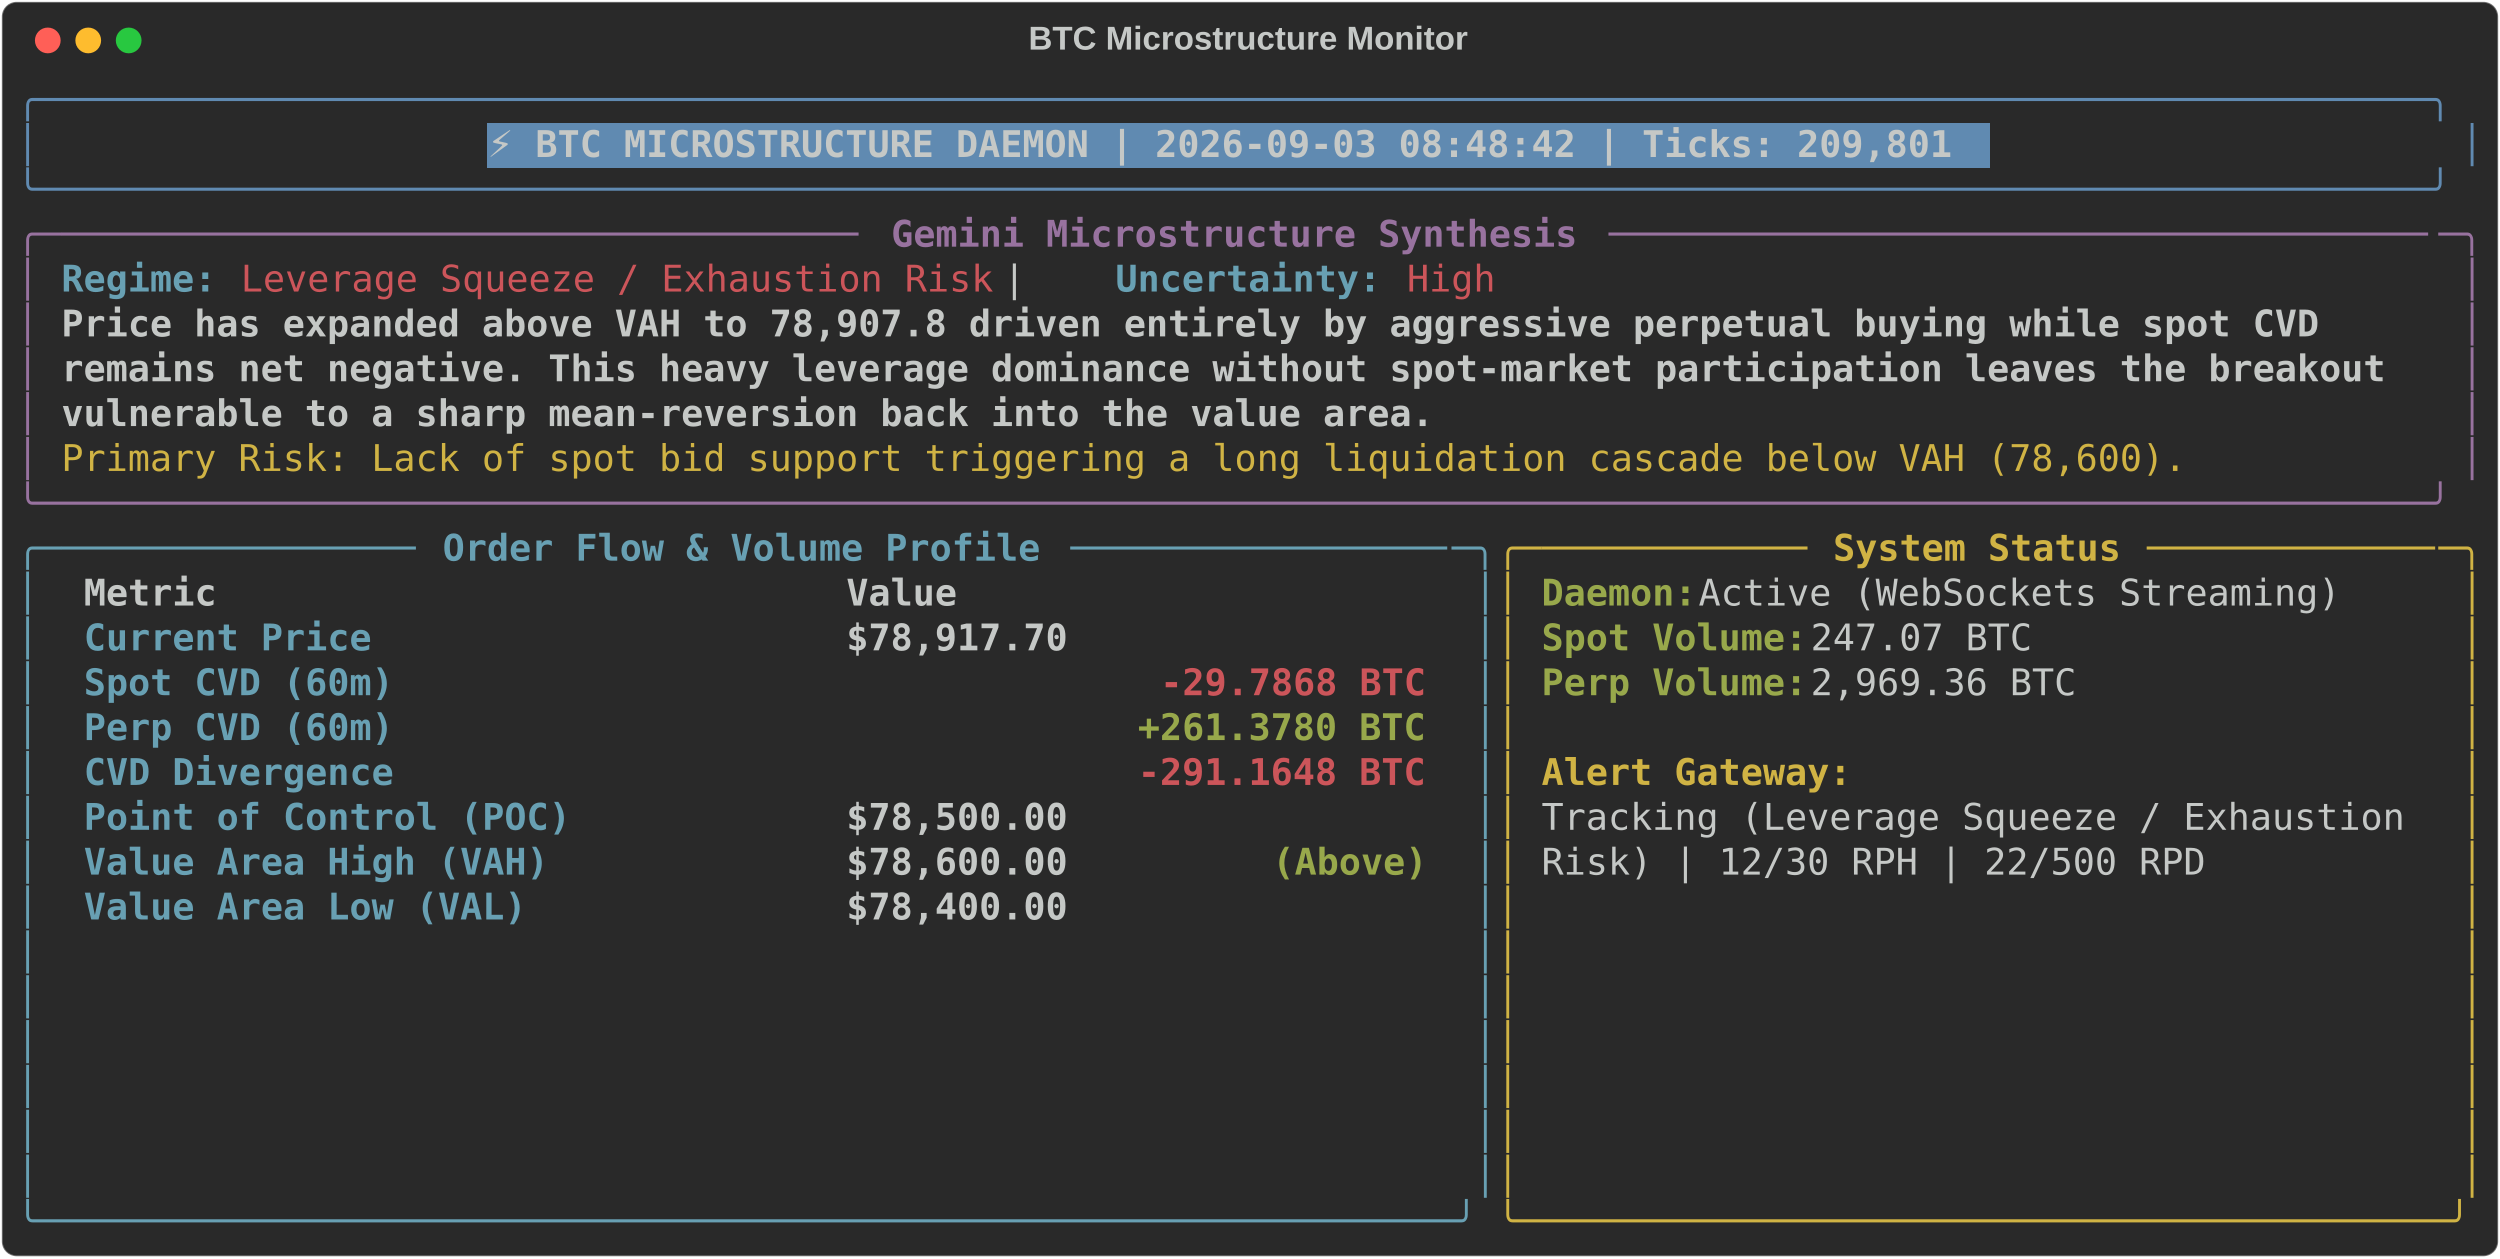
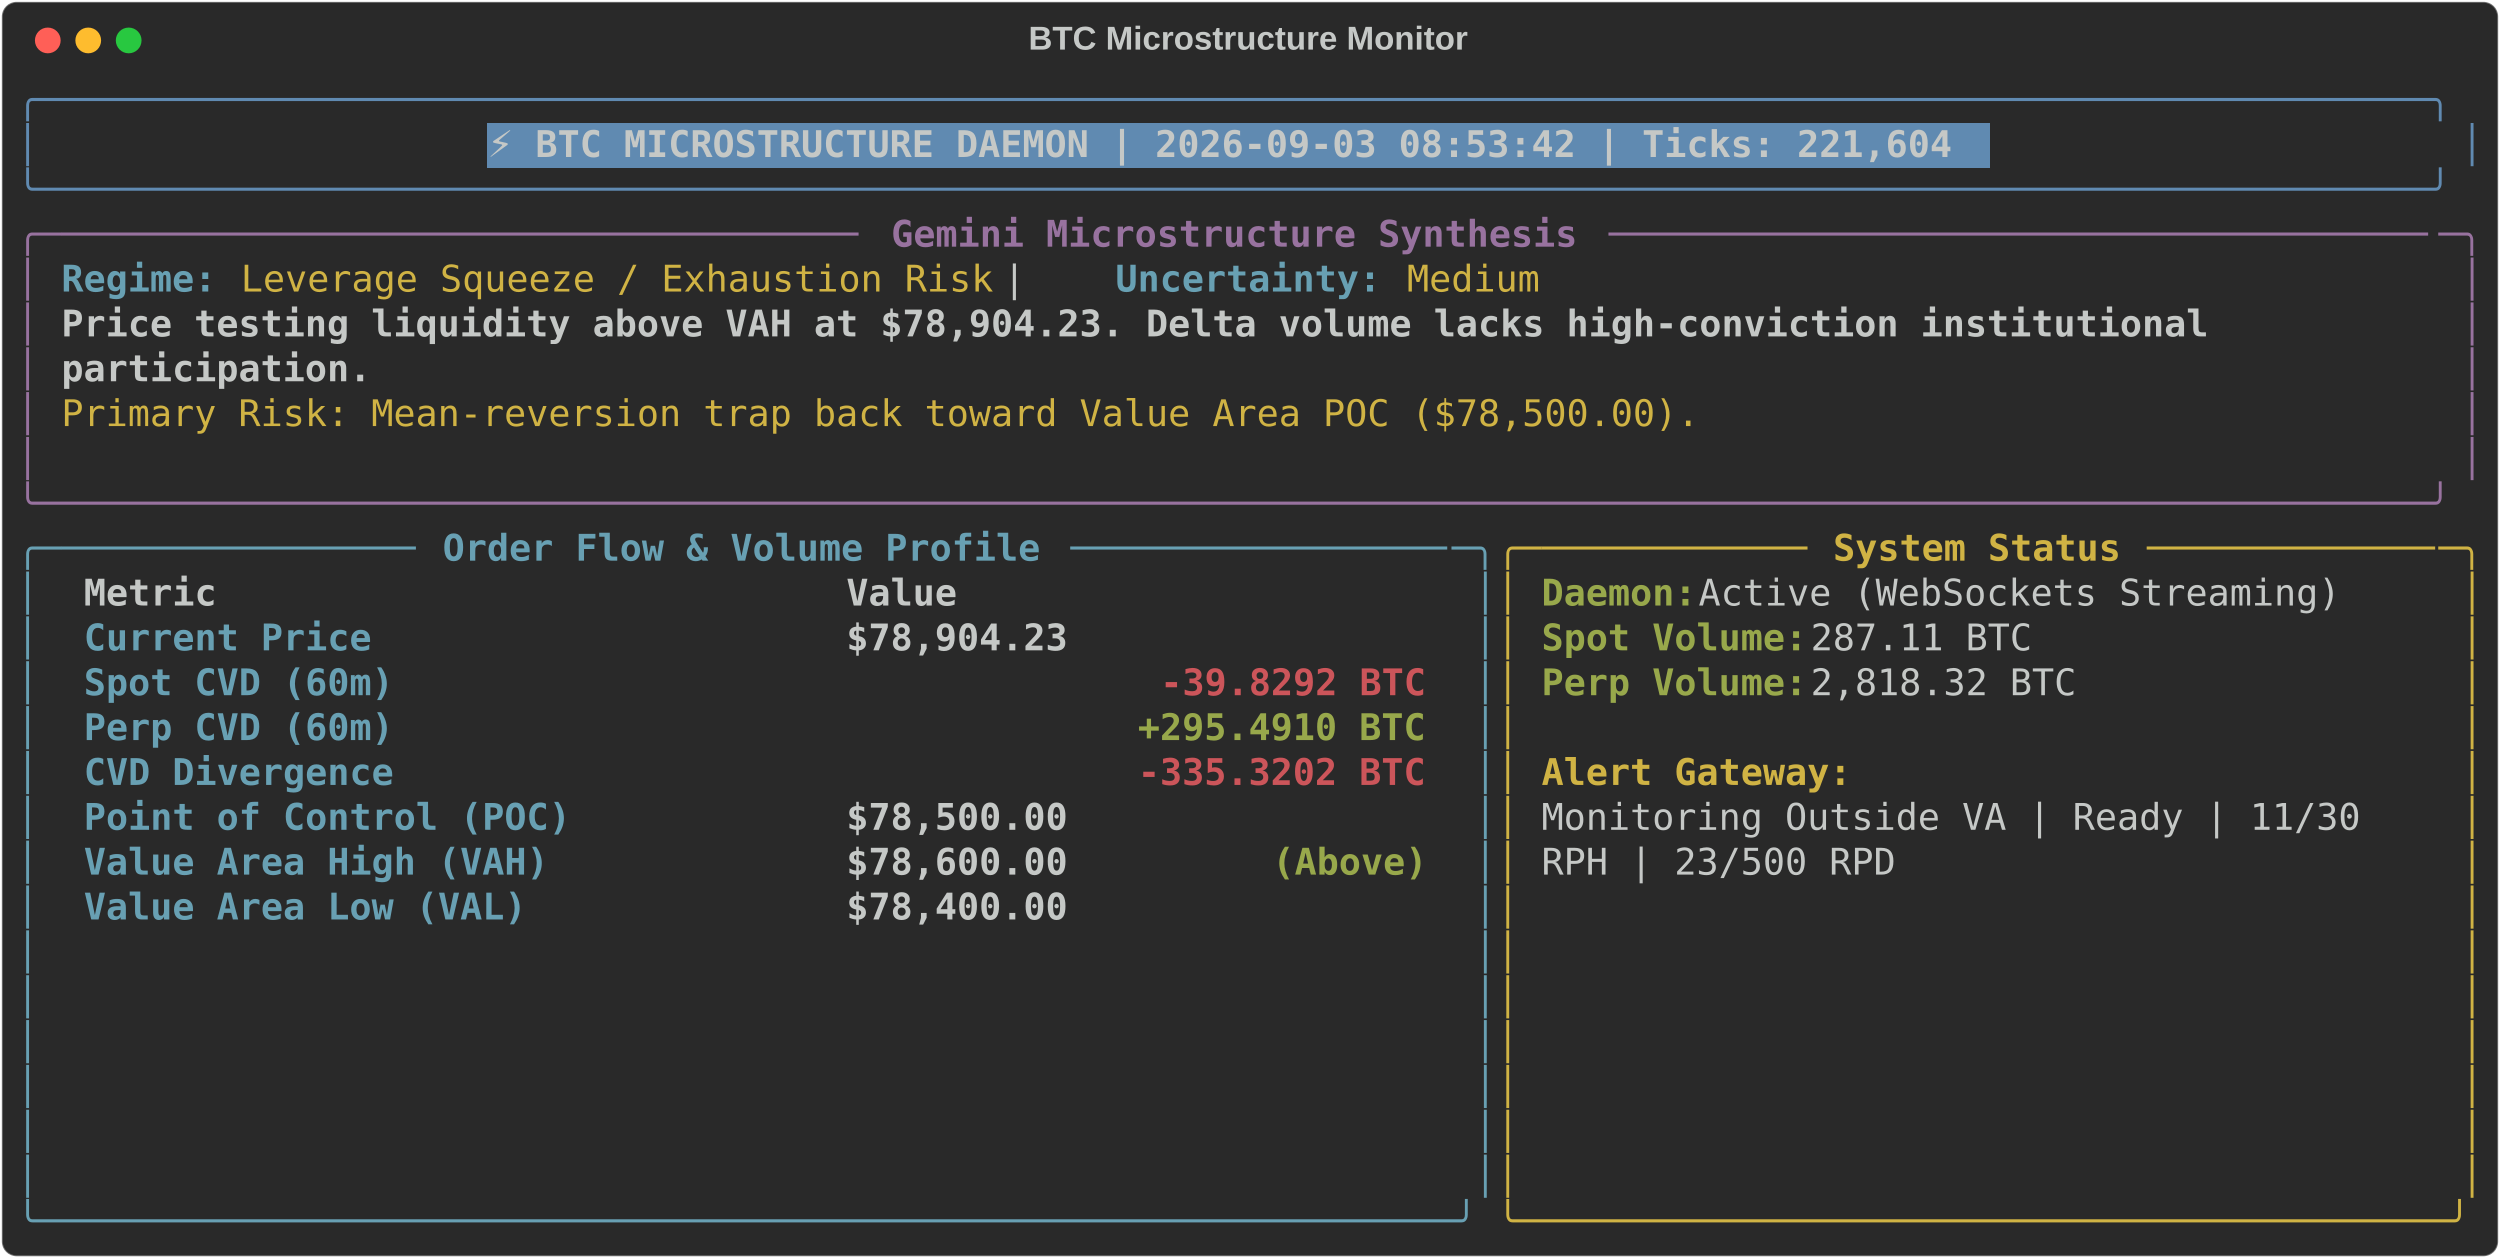
<svg xmlns="http://www.w3.org/2000/svg" class="rich-terminal" viewBox="0 0 1360 684.4">
  <style>

    @font-face {
        font-family: "Fira Code";
        src: local("FiraCode-Regular"),
                url("https://cdnjs.cloudflare.com/ajax/libs/firacode/6.2.0/woff2/FiraCode-Regular.woff2") format("woff2"),
                url("https://cdnjs.cloudflare.com/ajax/libs/firacode/6.2.0/woff/FiraCode-Regular.woff") format("woff");
        font-style: normal;
        font-weight: 400;
    }
    @font-face {
        font-family: "Fira Code";
        src: local("FiraCode-Bold"),
                url("https://cdnjs.cloudflare.com/ajax/libs/firacode/6.2.0/woff2/FiraCode-Bold.woff2") format("woff2"),
                url("https://cdnjs.cloudflare.com/ajax/libs/firacode/6.2.0/woff/FiraCode-Bold.woff") format("woff");
        font-style: bold;
        font-weight: 700;
    }

-     .terminal-4119058959-matrix {
+     .terminal-522624432-matrix {
        font-family: Fira Code, monospace;
        font-size: 20px;
        line-height: 24.4px;
        font-variant-east-asian: full-width;
    }

-     .terminal-4119058959-title {
+     .terminal-522624432-title {
        font-size: 18px;
        font-weight: bold;
        font-family: arial;
    }

-     .terminal-4119058959-r1 { fill: #608ab1 }
- .terminal-4119058959-r2 { fill: #c5c8c6 }
- .terminal-4119058959-r3 { fill: #c5c8c6;font-weight: bold }
- .terminal-4119058959-r4 { fill: #98729f }
- .terminal-4119058959-r5 { fill: #98729f;font-weight: bold }
- .terminal-4119058959-r6 { fill: #68a0b3;font-weight: bold }
- .terminal-4119058959-r7 { fill: #cc555a }
- .terminal-4119058959-r8 { fill: #d0b344 }
- .terminal-4119058959-r9 { fill: #68a0b3 }
- .terminal-4119058959-r10 { fill: #d0b344;font-weight: bold }
- .terminal-4119058959-r11 { fill: #98a84b;font-weight: bold }
- .terminal-4119058959-r12 { fill: #cc555a;font-weight: bold }
+     .terminal-522624432-r1 { fill: #608ab1 }
+ .terminal-522624432-r2 { fill: #c5c8c6 }
+ .terminal-522624432-r3 { fill: #c5c8c6;font-weight: bold }
+ .terminal-522624432-r4 { fill: #98729f }
+ .terminal-522624432-r5 { fill: #98729f;font-weight: bold }
+ .terminal-522624432-r6 { fill: #68a0b3;font-weight: bold }
+ .terminal-522624432-r7 { fill: #d0b344 }
+ .terminal-522624432-r8 { fill: #68a0b3 }
+ .terminal-522624432-r9 { fill: #d0b344;font-weight: bold }
+ .terminal-522624432-r10 { fill: #98a84b;font-weight: bold }
+ .terminal-522624432-r11 { fill: #cc555a;font-weight: bold }
    </style>
  <defs>
-     <clipPath id="terminal-4119058959-clip-terminal">
+     <clipPath id="terminal-522624432-clip-terminal">
      <rect x="0" y="0" width="1341.0" height="633.4" />
    </clipPath>
-     <clipPath id="terminal-4119058959-line-0">
+     <clipPath id="terminal-522624432-line-0">
      <rect x="0" y="1.5" width="1342" height="24.65" />
    </clipPath>
-     <clipPath id="terminal-4119058959-line-1">
+     <clipPath id="terminal-522624432-line-1">
      <rect x="0" y="25.9" width="1342" height="24.65" />
    </clipPath>
-     <clipPath id="terminal-4119058959-line-2">
+     <clipPath id="terminal-522624432-line-2">
      <rect x="0" y="50.3" width="1342" height="24.65" />
    </clipPath>
-     <clipPath id="terminal-4119058959-line-3">
+     <clipPath id="terminal-522624432-line-3">
      <rect x="0" y="74.7" width="1342" height="24.65" />
    </clipPath>
-     <clipPath id="terminal-4119058959-line-4">
+     <clipPath id="terminal-522624432-line-4">
      <rect x="0" y="99.1" width="1342" height="24.65" />
    </clipPath>
-     <clipPath id="terminal-4119058959-line-5">
+     <clipPath id="terminal-522624432-line-5">
      <rect x="0" y="123.5" width="1342" height="24.65" />
    </clipPath>
-     <clipPath id="terminal-4119058959-line-6">
+     <clipPath id="terminal-522624432-line-6">
      <rect x="0" y="147.9" width="1342" height="24.65" />
    </clipPath>
-     <clipPath id="terminal-4119058959-line-7">
+     <clipPath id="terminal-522624432-line-7">
      <rect x="0" y="172.3" width="1342" height="24.65" />
    </clipPath>
-     <clipPath id="terminal-4119058959-line-8">
+     <clipPath id="terminal-522624432-line-8">
      <rect x="0" y="196.7" width="1342" height="24.65" />
    </clipPath>
-     <clipPath id="terminal-4119058959-line-9">
+     <clipPath id="terminal-522624432-line-9">
      <rect x="0" y="221.1" width="1342" height="24.65" />
    </clipPath>
-     <clipPath id="terminal-4119058959-line-10">
+     <clipPath id="terminal-522624432-line-10">
      <rect x="0" y="245.5" width="1342" height="24.65" />
    </clipPath>
-     <clipPath id="terminal-4119058959-line-11">
+     <clipPath id="terminal-522624432-line-11">
      <rect x="0" y="269.9" width="1342" height="24.65" />
    </clipPath>
-     <clipPath id="terminal-4119058959-line-12">
+     <clipPath id="terminal-522624432-line-12">
      <rect x="0" y="294.3" width="1342" height="24.65" />
    </clipPath>
-     <clipPath id="terminal-4119058959-line-13">
+     <clipPath id="terminal-522624432-line-13">
      <rect x="0" y="318.7" width="1342" height="24.65" />
    </clipPath>
-     <clipPath id="terminal-4119058959-line-14">
+     <clipPath id="terminal-522624432-line-14">
      <rect x="0" y="343.1" width="1342" height="24.65" />
    </clipPath>
-     <clipPath id="terminal-4119058959-line-15">
+     <clipPath id="terminal-522624432-line-15">
      <rect x="0" y="367.5" width="1342" height="24.65" />
    </clipPath>
-     <clipPath id="terminal-4119058959-line-16">
+     <clipPath id="terminal-522624432-line-16">
      <rect x="0" y="391.9" width="1342" height="24.65" />
    </clipPath>
-     <clipPath id="terminal-4119058959-line-17">
+     <clipPath id="terminal-522624432-line-17">
      <rect x="0" y="416.3" width="1342" height="24.65" />
    </clipPath>
-     <clipPath id="terminal-4119058959-line-18">
+     <clipPath id="terminal-522624432-line-18">
      <rect x="0" y="440.7" width="1342" height="24.65" />
    </clipPath>
-     <clipPath id="terminal-4119058959-line-19">
+     <clipPath id="terminal-522624432-line-19">
      <rect x="0" y="465.1" width="1342" height="24.65" />
    </clipPath>
-     <clipPath id="terminal-4119058959-line-20">
+     <clipPath id="terminal-522624432-line-20">
      <rect x="0" y="489.5" width="1342" height="24.65" />
    </clipPath>
-     <clipPath id="terminal-4119058959-line-21">
+     <clipPath id="terminal-522624432-line-21">
      <rect x="0" y="513.9" width="1342" height="24.65" />
    </clipPath>
-     <clipPath id="terminal-4119058959-line-22">
+     <clipPath id="terminal-522624432-line-22">
      <rect x="0" y="538.3" width="1342" height="24.65" />
    </clipPath>
-     <clipPath id="terminal-4119058959-line-23">
+     <clipPath id="terminal-522624432-line-23">
      <rect x="0" y="562.7" width="1342" height="24.65" />
    </clipPath>
-     <clipPath id="terminal-4119058959-line-24">
+     <clipPath id="terminal-522624432-line-24">
      <rect x="0" y="587.1" width="1342" height="24.65" />
    </clipPath>
  </defs>
  <rect fill="#292929" stroke="rgba(255,255,255,0.35)" stroke-width="1" x="1" y="1" width="1358" height="682.4" rx="8" />
-   <text class="terminal-4119058959-title" fill="#c5c8c6" text-anchor="middle" x="679" y="27">BTC Microstructure Monitor</text>
+   <text class="terminal-522624432-title" fill="#c5c8c6" text-anchor="middle" x="679" y="27">BTC Microstructure Monitor</text>
  <g transform="translate(26,22)">
    <circle cx="0" cy="0" r="7" fill="#ff5f57" />
    <circle cx="22" cy="0" r="7" fill="#febc2e" />
    <circle cx="44" cy="0" r="7" fill="#28c840" />
  </g>
-   <g transform="translate(9, 41)" clip-path="url(#terminal-4119058959-clip-terminal)">
+   <g transform="translate(9, 41)" clip-path="url(#terminal-522624432-clip-terminal)">
    <rect fill="#608ab1" x="256.2" y="25.9" width="817.4" height="24.65" shape-rendering="crispEdges" />
-     <g class="terminal-4119058959-matrix">
-       <text class="terminal-4119058959-r1" x="0" y="20" textLength="1342" clip-path="url(#terminal-4119058959-line-0)">╭────────────────────────────────────────────────────────────────────────────────────────────────────────────╮</text>
-       <text class="terminal-4119058959-r2" x="1342" y="20" textLength="12.2" clip-path="url(#terminal-4119058959-line-0)">
- </text>
-       <text class="terminal-4119058959-r1" x="0" y="44.4" textLength="12.2" clip-path="url(#terminal-4119058959-line-1)">│</text>
-       <text class="terminal-4119058959-r3" x="256.2" y="44.4" textLength="805.2" clip-path="url(#terminal-4119058959-line-1)">⚡ BTC MICROSTRUCTURE DAEMON | 2026-09-03 08:48:42 | Ticks: 209,801</text>
-       <text class="terminal-4119058959-r1" x="1329.8" y="44.4" textLength="12.2" clip-path="url(#terminal-4119058959-line-1)">│</text>
-       <text class="terminal-4119058959-r2" x="1342" y="44.4" textLength="12.2" clip-path="url(#terminal-4119058959-line-1)">
- </text>
-       <text class="terminal-4119058959-r1" x="0" y="68.8" textLength="1342" clip-path="url(#terminal-4119058959-line-2)">╰────────────────────────────────────────────────────────────────────────────────────────────────────────────╯</text>
-       <text class="terminal-4119058959-r2" x="1342" y="68.8" textLength="12.2" clip-path="url(#terminal-4119058959-line-2)">
- </text>
-       <text class="terminal-4119058959-r4" x="0" y="93.2" textLength="24.4" clip-path="url(#terminal-4119058959-line-3)">╭─</text>
-       <text class="terminal-4119058959-r4" x="24.4" y="93.2" textLength="439.2" clip-path="url(#terminal-4119058959-line-3)">────────────────────────────────────</text>
-       <text class="terminal-4119058959-r5" x="475.8" y="93.2" textLength="378.2" clip-path="url(#terminal-4119058959-line-3)">Gemini Microstructure Synthesis</text>
-       <text class="terminal-4119058959-r4" x="866.2" y="93.2" textLength="451.4" clip-path="url(#terminal-4119058959-line-3)">─────────────────────────────────────</text>
-       <text class="terminal-4119058959-r4" x="1317.6" y="93.2" textLength="24.4" clip-path="url(#terminal-4119058959-line-3)">─╮</text>
-       <text class="terminal-4119058959-r2" x="1342" y="93.2" textLength="12.2" clip-path="url(#terminal-4119058959-line-3)">
- </text>
-       <text class="terminal-4119058959-r4" x="0" y="117.6" textLength="12.2" clip-path="url(#terminal-4119058959-line-4)">│</text>
-       <text class="terminal-4119058959-r6" x="24.4" y="117.6" textLength="85.4" clip-path="url(#terminal-4119058959-line-4)">Regime:</text>
-       <text class="terminal-4119058959-r7" x="122" y="117.6" textLength="414.8" clip-path="url(#terminal-4119058959-line-4)">Leverage Squeeze / Exhaustion Risk</text>
-       <text class="terminal-4119058959-r2" x="536.8" y="117.6" textLength="61" clip-path="url(#terminal-4119058959-line-4)">  |  </text>
-       <text class="terminal-4119058959-r6" x="597.8" y="117.6" textLength="146.4" clip-path="url(#terminal-4119058959-line-4)">Uncertainty:</text>
-       <text class="terminal-4119058959-r7" x="756.4" y="117.6" textLength="48.8" clip-path="url(#terminal-4119058959-line-4)">High</text>
-       <text class="terminal-4119058959-r4" x="1329.8" y="117.6" textLength="12.2" clip-path="url(#terminal-4119058959-line-4)">│</text>
-       <text class="terminal-4119058959-r2" x="1342" y="117.6" textLength="12.2" clip-path="url(#terminal-4119058959-line-4)">
- </text>
-       <text class="terminal-4119058959-r4" x="0" y="142" textLength="12.2" clip-path="url(#terminal-4119058959-line-5)">│</text>
-       <text class="terminal-4119058959-r3" x="24.4" y="142" textLength="1256.6" clip-path="url(#terminal-4119058959-line-5)">Price has expanded above VAH to 78,907.8 driven entirely by aggressive perpetual buying while spot CVD </text>
-       <text class="terminal-4119058959-r4" x="1329.8" y="142" textLength="12.2" clip-path="url(#terminal-4119058959-line-5)">│</text>
-       <text class="terminal-4119058959-r2" x="1342" y="142" textLength="12.2" clip-path="url(#terminal-4119058959-line-5)">
- </text>
-       <text class="terminal-4119058959-r4" x="0" y="166.4" textLength="12.2" clip-path="url(#terminal-4119058959-line-6)">│</text>
-       <text class="terminal-4119058959-r3" x="24.4" y="166.4" textLength="1293.2" clip-path="url(#terminal-4119058959-line-6)">remains net negative. This heavy leverage dominance without spot-market participation leaves the breakout </text>
-       <text class="terminal-4119058959-r4" x="1329.8" y="166.4" textLength="12.2" clip-path="url(#terminal-4119058959-line-6)">│</text>
-       <text class="terminal-4119058959-r2" x="1342" y="166.4" textLength="12.2" clip-path="url(#terminal-4119058959-line-6)">
- </text>
-       <text class="terminal-4119058959-r4" x="0" y="190.8" textLength="12.2" clip-path="url(#terminal-4119058959-line-7)">│</text>
-       <text class="terminal-4119058959-r3" x="24.4" y="190.8" textLength="756.4" clip-path="url(#terminal-4119058959-line-7)">vulnerable to a sharp mean-reversion back into the value area.</text>
-       <text class="terminal-4119058959-r4" x="1329.8" y="190.8" textLength="12.2" clip-path="url(#terminal-4119058959-line-7)">│</text>
-       <text class="terminal-4119058959-r2" x="1342" y="190.8" textLength="12.2" clip-path="url(#terminal-4119058959-line-7)">
- </text>
-       <text class="terminal-4119058959-r4" x="0" y="215.2" textLength="12.2" clip-path="url(#terminal-4119058959-line-8)">│</text>
-       <text class="terminal-4119058959-r8" x="24.4" y="215.2" textLength="1171.2" clip-path="url(#terminal-4119058959-line-8)">Primary Risk: Lack of spot bid support triggering a long liquidation cascade below VAH (78,600).</text>
-       <text class="terminal-4119058959-r4" x="1329.8" y="215.2" textLength="12.2" clip-path="url(#terminal-4119058959-line-8)">│</text>
-       <text class="terminal-4119058959-r2" x="1342" y="215.2" textLength="12.2" clip-path="url(#terminal-4119058959-line-8)">
- </text>
-       <text class="terminal-4119058959-r4" x="0" y="239.6" textLength="1342" clip-path="url(#terminal-4119058959-line-9)">╰────────────────────────────────────────────────────────────────────────────────────────────────────────────╯</text>
-       <text class="terminal-4119058959-r2" x="1342" y="239.6" textLength="12.2" clip-path="url(#terminal-4119058959-line-9)">
- </text>
-       <text class="terminal-4119058959-r9" x="0" y="264" textLength="24.4" clip-path="url(#terminal-4119058959-line-10)">╭─</text>
-       <text class="terminal-4119058959-r9" x="24.4" y="264" textLength="195.2" clip-path="url(#terminal-4119058959-line-10)">────────────────</text>
-       <text class="terminal-4119058959-r6" x="231.8" y="264" textLength="329.4" clip-path="url(#terminal-4119058959-line-10)">Order Flow &amp; Volume Profile</text>
-       <text class="terminal-4119058959-r9" x="573.4" y="264" textLength="207.4" clip-path="url(#terminal-4119058959-line-10)">─────────────────</text>
-       <text class="terminal-4119058959-r9" x="780.8" y="264" textLength="24.4" clip-path="url(#terminal-4119058959-line-10)">─╮</text>
-       <text class="terminal-4119058959-r8" x="805.2" y="264" textLength="24.4" clip-path="url(#terminal-4119058959-line-10)">╭─</text>
-       <text class="terminal-4119058959-r8" x="829.6" y="264" textLength="146.4" clip-path="url(#terminal-4119058959-line-10)">────────────</text>
-       <text class="terminal-4119058959-r10" x="988.2" y="264" textLength="158.6" clip-path="url(#terminal-4119058959-line-10)">System Status</text>
-       <text class="terminal-4119058959-r8" x="1159" y="264" textLength="158.6" clip-path="url(#terminal-4119058959-line-10)">─────────────</text>
-       <text class="terminal-4119058959-r8" x="1317.6" y="264" textLength="24.4" clip-path="url(#terminal-4119058959-line-10)">─╮</text>
-       <text class="terminal-4119058959-r2" x="1342" y="264" textLength="12.2" clip-path="url(#terminal-4119058959-line-10)">
- </text>
-       <text class="terminal-4119058959-r9" x="0" y="288.4" textLength="12.2" clip-path="url(#terminal-4119058959-line-11)">│</text>
-       <text class="terminal-4119058959-r3" x="36.6" y="288.4" textLength="390.4" clip-path="url(#terminal-4119058959-line-11)">Metric                          </text>
-       <text class="terminal-4119058959-r3" x="451.4" y="288.4" textLength="317.2" clip-path="url(#terminal-4119058959-line-11)">                     Value</text>
-       <text class="terminal-4119058959-r9" x="793" y="288.4" textLength="12.2" clip-path="url(#terminal-4119058959-line-11)">│</text>
-       <text class="terminal-4119058959-r8" x="805.2" y="288.4" textLength="12.2" clip-path="url(#terminal-4119058959-line-11)">│</text>
-       <text class="terminal-4119058959-r11" x="829.6" y="288.4" textLength="85.4" clip-path="url(#terminal-4119058959-line-11)">Daemon:</text>
-       <text class="terminal-4119058959-r2" x="915" y="288.4" textLength="366" clip-path="url(#terminal-4119058959-line-11)"> Active (WebSockets Streaming)</text>
-       <text class="terminal-4119058959-r8" x="1329.8" y="288.4" textLength="12.2" clip-path="url(#terminal-4119058959-line-11)">│</text>
-       <text class="terminal-4119058959-r2" x="1342" y="288.4" textLength="12.2" clip-path="url(#terminal-4119058959-line-11)">
- </text>
-       <text class="terminal-4119058959-r9" x="0" y="312.8" textLength="12.2" clip-path="url(#terminal-4119058959-line-12)">│</text>
-       <text class="terminal-4119058959-r6" x="36.6" y="312.8" textLength="390.4" clip-path="url(#terminal-4119058959-line-12)">Current Price                   </text>
-       <text class="terminal-4119058959-r3" x="451.4" y="312.8" textLength="317.2" clip-path="url(#terminal-4119058959-line-12)">                $78,917.70</text>
-       <text class="terminal-4119058959-r9" x="793" y="312.8" textLength="12.2" clip-path="url(#terminal-4119058959-line-12)">│</text>
-       <text class="terminal-4119058959-r8" x="805.2" y="312.8" textLength="12.2" clip-path="url(#terminal-4119058959-line-12)">│</text>
-       <text class="terminal-4119058959-r11" x="829.6" y="312.8" textLength="146.4" clip-path="url(#terminal-4119058959-line-12)">Spot Volume:</text>
-       <text class="terminal-4119058959-r2" x="976" y="312.8" textLength="134.2" clip-path="url(#terminal-4119058959-line-12)"> 247.07 BTC</text>
-       <text class="terminal-4119058959-r8" x="1329.8" y="312.8" textLength="12.2" clip-path="url(#terminal-4119058959-line-12)">│</text>
-       <text class="terminal-4119058959-r2" x="1342" y="312.8" textLength="12.2" clip-path="url(#terminal-4119058959-line-12)">
- </text>
-       <text class="terminal-4119058959-r9" x="0" y="337.2" textLength="12.2" clip-path="url(#terminal-4119058959-line-13)">│</text>
-       <text class="terminal-4119058959-r6" x="36.6" y="337.2" textLength="390.4" clip-path="url(#terminal-4119058959-line-13)">Spot CVD (60m)                  </text>
-       <text class="terminal-4119058959-r12" x="622.2" y="337.2" textLength="146.4" clip-path="url(#terminal-4119058959-line-13)">-29.7868 BTC</text>
-       <text class="terminal-4119058959-r9" x="793" y="337.2" textLength="12.2" clip-path="url(#terminal-4119058959-line-13)">│</text>
-       <text class="terminal-4119058959-r8" x="805.2" y="337.2" textLength="12.2" clip-path="url(#terminal-4119058959-line-13)">│</text>
-       <text class="terminal-4119058959-r11" x="829.6" y="337.2" textLength="146.4" clip-path="url(#terminal-4119058959-line-13)">Perp Volume:</text>
-       <text class="terminal-4119058959-r2" x="976" y="337.2" textLength="158.6" clip-path="url(#terminal-4119058959-line-13)"> 2,969.36 BTC</text>
-       <text class="terminal-4119058959-r8" x="1329.8" y="337.2" textLength="12.2" clip-path="url(#terminal-4119058959-line-13)">│</text>
-       <text class="terminal-4119058959-r2" x="1342" y="337.2" textLength="12.2" clip-path="url(#terminal-4119058959-line-13)">
- </text>
-       <text class="terminal-4119058959-r9" x="0" y="361.6" textLength="12.2" clip-path="url(#terminal-4119058959-line-14)">│</text>
-       <text class="terminal-4119058959-r6" x="36.6" y="361.6" textLength="390.4" clip-path="url(#terminal-4119058959-line-14)">Perp CVD (60m)                  </text>
-       <text class="terminal-4119058959-r11" x="610" y="361.6" textLength="158.6" clip-path="url(#terminal-4119058959-line-14)">+261.3780 BTC</text>
-       <text class="terminal-4119058959-r9" x="793" y="361.6" textLength="12.2" clip-path="url(#terminal-4119058959-line-14)">│</text>
-       <text class="terminal-4119058959-r8" x="805.2" y="361.6" textLength="12.2" clip-path="url(#terminal-4119058959-line-14)">│</text>
-       <text class="terminal-4119058959-r8" x="1329.8" y="361.6" textLength="12.2" clip-path="url(#terminal-4119058959-line-14)">│</text>
-       <text class="terminal-4119058959-r2" x="1342" y="361.6" textLength="12.2" clip-path="url(#terminal-4119058959-line-14)">
- </text>
-       <text class="terminal-4119058959-r9" x="0" y="386" textLength="12.2" clip-path="url(#terminal-4119058959-line-15)">│</text>
-       <text class="terminal-4119058959-r6" x="36.6" y="386" textLength="390.4" clip-path="url(#terminal-4119058959-line-15)">CVD Divergence                  </text>
-       <text class="terminal-4119058959-r12" x="610" y="386" textLength="158.6" clip-path="url(#terminal-4119058959-line-15)">-291.1648 BTC</text>
-       <text class="terminal-4119058959-r9" x="793" y="386" textLength="12.2" clip-path="url(#terminal-4119058959-line-15)">│</text>
-       <text class="terminal-4119058959-r8" x="805.2" y="386" textLength="12.2" clip-path="url(#terminal-4119058959-line-15)">│</text>
-       <text class="terminal-4119058959-r10" x="829.6" y="386" textLength="170.8" clip-path="url(#terminal-4119058959-line-15)">Alert Gateway:</text>
-       <text class="terminal-4119058959-r8" x="1329.8" y="386" textLength="12.2" clip-path="url(#terminal-4119058959-line-15)">│</text>
-       <text class="terminal-4119058959-r2" x="1342" y="386" textLength="12.2" clip-path="url(#terminal-4119058959-line-15)">
- </text>
-       <text class="terminal-4119058959-r9" x="0" y="410.4" textLength="12.2" clip-path="url(#terminal-4119058959-line-16)">│</text>
-       <text class="terminal-4119058959-r6" x="36.6" y="410.4" textLength="390.4" clip-path="url(#terminal-4119058959-line-16)">Point of Control (POC)          </text>
-       <text class="terminal-4119058959-r3" x="451.4" y="410.4" textLength="317.2" clip-path="url(#terminal-4119058959-line-16)">                $78,500.00</text>
-       <text class="terminal-4119058959-r9" x="793" y="410.4" textLength="12.2" clip-path="url(#terminal-4119058959-line-16)">│</text>
-       <text class="terminal-4119058959-r8" x="805.2" y="410.4" textLength="12.2" clip-path="url(#terminal-4119058959-line-16)">│</text>
-       <text class="terminal-4119058959-r2" x="829.6" y="410.4" textLength="488" clip-path="url(#terminal-4119058959-line-16)">Tracking (Leverage Squeeze / Exhaustion </text>
-       <text class="terminal-4119058959-r8" x="1329.8" y="410.4" textLength="12.2" clip-path="url(#terminal-4119058959-line-16)">│</text>
-       <text class="terminal-4119058959-r2" x="1342" y="410.4" textLength="12.2" clip-path="url(#terminal-4119058959-line-16)">
- </text>
-       <text class="terminal-4119058959-r9" x="0" y="434.8" textLength="12.2" clip-path="url(#terminal-4119058959-line-17)">│</text>
-       <text class="terminal-4119058959-r6" x="36.6" y="434.8" textLength="390.4" clip-path="url(#terminal-4119058959-line-17)">Value Area High (VAH)           </text>
-       <text class="terminal-4119058959-r3" x="451.4" y="434.8" textLength="231.8" clip-path="url(#terminal-4119058959-line-17)">        $78,600.00 </text>
-       <text class="terminal-4119058959-r11" x="683.2" y="434.8" textLength="85.4" clip-path="url(#terminal-4119058959-line-17)">(Above)</text>
-       <text class="terminal-4119058959-r9" x="793" y="434.8" textLength="12.2" clip-path="url(#terminal-4119058959-line-17)">│</text>
-       <text class="terminal-4119058959-r8" x="805.2" y="434.8" textLength="12.2" clip-path="url(#terminal-4119058959-line-17)">│</text>
-       <text class="terminal-4119058959-r2" x="829.6" y="434.8" textLength="366" clip-path="url(#terminal-4119058959-line-17)">Risk) | 12/30 RPH | 22/500 RPD</text>
-       <text class="terminal-4119058959-r8" x="1329.8" y="434.8" textLength="12.2" clip-path="url(#terminal-4119058959-line-17)">│</text>
-       <text class="terminal-4119058959-r2" x="1342" y="434.8" textLength="12.2" clip-path="url(#terminal-4119058959-line-17)">
- </text>
-       <text class="terminal-4119058959-r9" x="0" y="459.2" textLength="12.2" clip-path="url(#terminal-4119058959-line-18)">│</text>
-       <text class="terminal-4119058959-r6" x="36.6" y="459.2" textLength="390.4" clip-path="url(#terminal-4119058959-line-18)">Value Area Low (VAL)            </text>
-       <text class="terminal-4119058959-r3" x="451.4" y="459.2" textLength="317.2" clip-path="url(#terminal-4119058959-line-18)">                $78,400.00</text>
-       <text class="terminal-4119058959-r9" x="793" y="459.2" textLength="12.2" clip-path="url(#terminal-4119058959-line-18)">│</text>
-       <text class="terminal-4119058959-r8" x="805.2" y="459.2" textLength="12.2" clip-path="url(#terminal-4119058959-line-18)">│</text>
-       <text class="terminal-4119058959-r8" x="1329.8" y="459.2" textLength="12.2" clip-path="url(#terminal-4119058959-line-18)">│</text>
-       <text class="terminal-4119058959-r2" x="1342" y="459.2" textLength="12.2" clip-path="url(#terminal-4119058959-line-18)">
- </text>
-       <text class="terminal-4119058959-r9" x="0" y="483.6" textLength="12.2" clip-path="url(#terminal-4119058959-line-19)">│</text>
-       <text class="terminal-4119058959-r9" x="793" y="483.6" textLength="12.2" clip-path="url(#terminal-4119058959-line-19)">│</text>
-       <text class="terminal-4119058959-r8" x="805.2" y="483.6" textLength="12.2" clip-path="url(#terminal-4119058959-line-19)">│</text>
-       <text class="terminal-4119058959-r8" x="1329.8" y="483.6" textLength="12.2" clip-path="url(#terminal-4119058959-line-19)">│</text>
-       <text class="terminal-4119058959-r2" x="1342" y="483.6" textLength="12.2" clip-path="url(#terminal-4119058959-line-19)">
- </text>
-       <text class="terminal-4119058959-r9" x="0" y="508" textLength="12.2" clip-path="url(#terminal-4119058959-line-20)">│</text>
-       <text class="terminal-4119058959-r9" x="793" y="508" textLength="12.2" clip-path="url(#terminal-4119058959-line-20)">│</text>
-       <text class="terminal-4119058959-r8" x="805.2" y="508" textLength="12.2" clip-path="url(#terminal-4119058959-line-20)">│</text>
-       <text class="terminal-4119058959-r8" x="1329.8" y="508" textLength="12.2" clip-path="url(#terminal-4119058959-line-20)">│</text>
-       <text class="terminal-4119058959-r2" x="1342" y="508" textLength="12.2" clip-path="url(#terminal-4119058959-line-20)">
- </text>
-       <text class="terminal-4119058959-r9" x="0" y="532.4" textLength="12.2" clip-path="url(#terminal-4119058959-line-21)">│</text>
-       <text class="terminal-4119058959-r9" x="793" y="532.4" textLength="12.2" clip-path="url(#terminal-4119058959-line-21)">│</text>
-       <text class="terminal-4119058959-r8" x="805.2" y="532.4" textLength="12.2" clip-path="url(#terminal-4119058959-line-21)">│</text>
-       <text class="terminal-4119058959-r8" x="1329.8" y="532.4" textLength="12.2" clip-path="url(#terminal-4119058959-line-21)">│</text>
-       <text class="terminal-4119058959-r2" x="1342" y="532.4" textLength="12.2" clip-path="url(#terminal-4119058959-line-21)">
- </text>
-       <text class="terminal-4119058959-r9" x="0" y="556.8" textLength="12.2" clip-path="url(#terminal-4119058959-line-22)">│</text>
-       <text class="terminal-4119058959-r9" x="793" y="556.8" textLength="12.2" clip-path="url(#terminal-4119058959-line-22)">│</text>
-       <text class="terminal-4119058959-r8" x="805.2" y="556.8" textLength="12.2" clip-path="url(#terminal-4119058959-line-22)">│</text>
-       <text class="terminal-4119058959-r8" x="1329.8" y="556.8" textLength="12.2" clip-path="url(#terminal-4119058959-line-22)">│</text>
-       <text class="terminal-4119058959-r2" x="1342" y="556.8" textLength="12.2" clip-path="url(#terminal-4119058959-line-22)">
- </text>
-       <text class="terminal-4119058959-r9" x="0" y="581.2" textLength="12.2" clip-path="url(#terminal-4119058959-line-23)">│</text>
-       <text class="terminal-4119058959-r9" x="793" y="581.2" textLength="12.2" clip-path="url(#terminal-4119058959-line-23)">│</text>
-       <text class="terminal-4119058959-r8" x="805.2" y="581.2" textLength="12.2" clip-path="url(#terminal-4119058959-line-23)">│</text>
-       <text class="terminal-4119058959-r8" x="1329.8" y="581.2" textLength="12.2" clip-path="url(#terminal-4119058959-line-23)">│</text>
-       <text class="terminal-4119058959-r2" x="1342" y="581.2" textLength="12.2" clip-path="url(#terminal-4119058959-line-23)">
- </text>
-       <text class="terminal-4119058959-r9" x="0" y="605.6" textLength="12.2" clip-path="url(#terminal-4119058959-line-24)">│</text>
-       <text class="terminal-4119058959-r9" x="793" y="605.6" textLength="12.2" clip-path="url(#terminal-4119058959-line-24)">│</text>
-       <text class="terminal-4119058959-r8" x="805.2" y="605.6" textLength="12.2" clip-path="url(#terminal-4119058959-line-24)">│</text>
-       <text class="terminal-4119058959-r8" x="1329.8" y="605.6" textLength="12.2" clip-path="url(#terminal-4119058959-line-24)">│</text>
-       <text class="terminal-4119058959-r2" x="1342" y="605.6" textLength="12.2" clip-path="url(#terminal-4119058959-line-24)">
- </text>
-       <text class="terminal-4119058959-r9" x="0" y="630" textLength="805.2" clip-path="url(#terminal-4119058959-line-25)">╰────────────────────────────────────────────────────────────────╯</text>
-       <text class="terminal-4119058959-r8" x="805.2" y="630" textLength="536.8" clip-path="url(#terminal-4119058959-line-25)">╰──────────────────────────────────────────╯</text>
-       <text class="terminal-4119058959-r2" x="1342" y="630" textLength="12.2" clip-path="url(#terminal-4119058959-line-25)">
+     <g class="terminal-522624432-matrix">
+       <text class="terminal-522624432-r1" x="0" y="20" textLength="1342" clip-path="url(#terminal-522624432-line-0)">╭────────────────────────────────────────────────────────────────────────────────────────────────────────────╮</text>
+       <text class="terminal-522624432-r2" x="1342" y="20" textLength="12.2" clip-path="url(#terminal-522624432-line-0)">
+ </text>
+       <text class="terminal-522624432-r1" x="0" y="44.4" textLength="12.2" clip-path="url(#terminal-522624432-line-1)">│</text>
+       <text class="terminal-522624432-r3" x="256.2" y="44.4" textLength="805.2" clip-path="url(#terminal-522624432-line-1)">⚡ BTC MICROSTRUCTURE DAEMON | 2026-09-03 08:53:42 | Ticks: 221,604</text>
+       <text class="terminal-522624432-r1" x="1329.8" y="44.4" textLength="12.2" clip-path="url(#terminal-522624432-line-1)">│</text>
+       <text class="terminal-522624432-r2" x="1342" y="44.4" textLength="12.2" clip-path="url(#terminal-522624432-line-1)">
+ </text>
+       <text class="terminal-522624432-r1" x="0" y="68.8" textLength="1342" clip-path="url(#terminal-522624432-line-2)">╰────────────────────────────────────────────────────────────────────────────────────────────────────────────╯</text>
+       <text class="terminal-522624432-r2" x="1342" y="68.8" textLength="12.2" clip-path="url(#terminal-522624432-line-2)">
+ </text>
+       <text class="terminal-522624432-r4" x="0" y="93.2" textLength="24.4" clip-path="url(#terminal-522624432-line-3)">╭─</text>
+       <text class="terminal-522624432-r4" x="24.4" y="93.2" textLength="439.2" clip-path="url(#terminal-522624432-line-3)">────────────────────────────────────</text>
+       <text class="terminal-522624432-r5" x="475.8" y="93.2" textLength="378.2" clip-path="url(#terminal-522624432-line-3)">Gemini Microstructure Synthesis</text>
+       <text class="terminal-522624432-r4" x="866.2" y="93.2" textLength="451.4" clip-path="url(#terminal-522624432-line-3)">─────────────────────────────────────</text>
+       <text class="terminal-522624432-r4" x="1317.6" y="93.2" textLength="24.4" clip-path="url(#terminal-522624432-line-3)">─╮</text>
+       <text class="terminal-522624432-r2" x="1342" y="93.2" textLength="12.2" clip-path="url(#terminal-522624432-line-3)">
+ </text>
+       <text class="terminal-522624432-r4" x="0" y="117.6" textLength="12.2" clip-path="url(#terminal-522624432-line-4)">│</text>
+       <text class="terminal-522624432-r6" x="24.4" y="117.6" textLength="85.4" clip-path="url(#terminal-522624432-line-4)">Regime:</text>
+       <text class="terminal-522624432-r7" x="122" y="117.6" textLength="414.8" clip-path="url(#terminal-522624432-line-4)">Leverage Squeeze / Exhaustion Risk</text>
+       <text class="terminal-522624432-r2" x="536.8" y="117.6" textLength="61" clip-path="url(#terminal-522624432-line-4)">  |  </text>
+       <text class="terminal-522624432-r6" x="597.8" y="117.6" textLength="146.4" clip-path="url(#terminal-522624432-line-4)">Uncertainty:</text>
+       <text class="terminal-522624432-r7" x="756.4" y="117.6" textLength="73.2" clip-path="url(#terminal-522624432-line-4)">Medium</text>
+       <text class="terminal-522624432-r4" x="1329.8" y="117.6" textLength="12.2" clip-path="url(#terminal-522624432-line-4)">│</text>
+       <text class="terminal-522624432-r2" x="1342" y="117.6" textLength="12.2" clip-path="url(#terminal-522624432-line-4)">
+ </text>
+       <text class="terminal-522624432-r4" x="0" y="142" textLength="12.2" clip-path="url(#terminal-522624432-line-5)">│</text>
+       <text class="terminal-522624432-r3" x="24.4" y="142" textLength="1195.6" clip-path="url(#terminal-522624432-line-5)">Price testing liquidity above VAH at $78,904.23. Delta volume lacks high-conviction institutional </text>
+       <text class="terminal-522624432-r4" x="1329.8" y="142" textLength="12.2" clip-path="url(#terminal-522624432-line-5)">│</text>
+       <text class="terminal-522624432-r2" x="1342" y="142" textLength="12.2" clip-path="url(#terminal-522624432-line-5)">
+ </text>
+       <text class="terminal-522624432-r4" x="0" y="166.4" textLength="12.2" clip-path="url(#terminal-522624432-line-6)">│</text>
+       <text class="terminal-522624432-r3" x="24.4" y="166.4" textLength="170.8" clip-path="url(#terminal-522624432-line-6)">participation.</text>
+       <text class="terminal-522624432-r4" x="1329.8" y="166.4" textLength="12.2" clip-path="url(#terminal-522624432-line-6)">│</text>
+       <text class="terminal-522624432-r2" x="1342" y="166.4" textLength="12.2" clip-path="url(#terminal-522624432-line-6)">
+ </text>
+       <text class="terminal-522624432-r4" x="0" y="190.8" textLength="12.2" clip-path="url(#terminal-522624432-line-7)">│</text>
+       <text class="terminal-522624432-r7" x="24.4" y="190.8" textLength="902.8" clip-path="url(#terminal-522624432-line-7)">Primary Risk: Mean-reversion trap back toward Value Area POC ($78,500.00).</text>
+       <text class="terminal-522624432-r4" x="1329.8" y="190.8" textLength="12.2" clip-path="url(#terminal-522624432-line-7)">│</text>
+       <text class="terminal-522624432-r2" x="1342" y="190.8" textLength="12.2" clip-path="url(#terminal-522624432-line-7)">
+ </text>
+       <text class="terminal-522624432-r4" x="0" y="215.2" textLength="12.2" clip-path="url(#terminal-522624432-line-8)">│</text>
+       <text class="terminal-522624432-r4" x="1329.8" y="215.2" textLength="12.2" clip-path="url(#terminal-522624432-line-8)">│</text>
+       <text class="terminal-522624432-r2" x="1342" y="215.2" textLength="12.2" clip-path="url(#terminal-522624432-line-8)">
+ </text>
+       <text class="terminal-522624432-r4" x="0" y="239.6" textLength="1342" clip-path="url(#terminal-522624432-line-9)">╰────────────────────────────────────────────────────────────────────────────────────────────────────────────╯</text>
+       <text class="terminal-522624432-r2" x="1342" y="239.6" textLength="12.2" clip-path="url(#terminal-522624432-line-9)">
+ </text>
+       <text class="terminal-522624432-r8" x="0" y="264" textLength="24.4" clip-path="url(#terminal-522624432-line-10)">╭─</text>
+       <text class="terminal-522624432-r8" x="24.4" y="264" textLength="195.2" clip-path="url(#terminal-522624432-line-10)">────────────────</text>
+       <text class="terminal-522624432-r6" x="231.8" y="264" textLength="329.4" clip-path="url(#terminal-522624432-line-10)">Order Flow &amp; Volume Profile</text>
+       <text class="terminal-522624432-r8" x="573.4" y="264" textLength="207.4" clip-path="url(#terminal-522624432-line-10)">─────────────────</text>
+       <text class="terminal-522624432-r8" x="780.8" y="264" textLength="24.4" clip-path="url(#terminal-522624432-line-10)">─╮</text>
+       <text class="terminal-522624432-r7" x="805.2" y="264" textLength="24.4" clip-path="url(#terminal-522624432-line-10)">╭─</text>
+       <text class="terminal-522624432-r7" x="829.6" y="264" textLength="146.4" clip-path="url(#terminal-522624432-line-10)">────────────</text>
+       <text class="terminal-522624432-r9" x="988.2" y="264" textLength="158.6" clip-path="url(#terminal-522624432-line-10)">System Status</text>
+       <text class="terminal-522624432-r7" x="1159" y="264" textLength="158.6" clip-path="url(#terminal-522624432-line-10)">─────────────</text>
+       <text class="terminal-522624432-r7" x="1317.6" y="264" textLength="24.4" clip-path="url(#terminal-522624432-line-10)">─╮</text>
+       <text class="terminal-522624432-r2" x="1342" y="264" textLength="12.2" clip-path="url(#terminal-522624432-line-10)">
+ </text>
+       <text class="terminal-522624432-r8" x="0" y="288.4" textLength="12.2" clip-path="url(#terminal-522624432-line-11)">│</text>
+       <text class="terminal-522624432-r3" x="36.6" y="288.4" textLength="390.4" clip-path="url(#terminal-522624432-line-11)">Metric                          </text>
+       <text class="terminal-522624432-r3" x="451.4" y="288.4" textLength="317.2" clip-path="url(#terminal-522624432-line-11)">                     Value</text>
+       <text class="terminal-522624432-r8" x="793" y="288.4" textLength="12.2" clip-path="url(#terminal-522624432-line-11)">│</text>
+       <text class="terminal-522624432-r7" x="805.2" y="288.4" textLength="12.2" clip-path="url(#terminal-522624432-line-11)">│</text>
+       <text class="terminal-522624432-r10" x="829.6" y="288.4" textLength="85.4" clip-path="url(#terminal-522624432-line-11)">Daemon:</text>
+       <text class="terminal-522624432-r2" x="915" y="288.4" textLength="366" clip-path="url(#terminal-522624432-line-11)"> Active (WebSockets Streaming)</text>
+       <text class="terminal-522624432-r7" x="1329.8" y="288.4" textLength="12.2" clip-path="url(#terminal-522624432-line-11)">│</text>
+       <text class="terminal-522624432-r2" x="1342" y="288.4" textLength="12.2" clip-path="url(#terminal-522624432-line-11)">
+ </text>
+       <text class="terminal-522624432-r8" x="0" y="312.8" textLength="12.2" clip-path="url(#terminal-522624432-line-12)">│</text>
+       <text class="terminal-522624432-r6" x="36.6" y="312.8" textLength="390.4" clip-path="url(#terminal-522624432-line-12)">Current Price                   </text>
+       <text class="terminal-522624432-r3" x="451.4" y="312.8" textLength="317.2" clip-path="url(#terminal-522624432-line-12)">                $78,904.23</text>
+       <text class="terminal-522624432-r8" x="793" y="312.8" textLength="12.2" clip-path="url(#terminal-522624432-line-12)">│</text>
+       <text class="terminal-522624432-r7" x="805.2" y="312.8" textLength="12.2" clip-path="url(#terminal-522624432-line-12)">│</text>
+       <text class="terminal-522624432-r10" x="829.6" y="312.8" textLength="146.4" clip-path="url(#terminal-522624432-line-12)">Spot Volume:</text>
+       <text class="terminal-522624432-r2" x="976" y="312.8" textLength="134.2" clip-path="url(#terminal-522624432-line-12)"> 287.11 BTC</text>
+       <text class="terminal-522624432-r7" x="1329.8" y="312.8" textLength="12.2" clip-path="url(#terminal-522624432-line-12)">│</text>
+       <text class="terminal-522624432-r2" x="1342" y="312.8" textLength="12.2" clip-path="url(#terminal-522624432-line-12)">
+ </text>
+       <text class="terminal-522624432-r8" x="0" y="337.2" textLength="12.2" clip-path="url(#terminal-522624432-line-13)">│</text>
+       <text class="terminal-522624432-r6" x="36.6" y="337.2" textLength="390.4" clip-path="url(#terminal-522624432-line-13)">Spot CVD (60m)                  </text>
+       <text class="terminal-522624432-r11" x="622.2" y="337.2" textLength="146.4" clip-path="url(#terminal-522624432-line-13)">-39.8292 BTC</text>
+       <text class="terminal-522624432-r8" x="793" y="337.2" textLength="12.2" clip-path="url(#terminal-522624432-line-13)">│</text>
+       <text class="terminal-522624432-r7" x="805.2" y="337.2" textLength="12.2" clip-path="url(#terminal-522624432-line-13)">│</text>
+       <text class="terminal-522624432-r10" x="829.6" y="337.2" textLength="146.4" clip-path="url(#terminal-522624432-line-13)">Perp Volume:</text>
+       <text class="terminal-522624432-r2" x="976" y="337.2" textLength="158.6" clip-path="url(#terminal-522624432-line-13)"> 2,818.32 BTC</text>
+       <text class="terminal-522624432-r7" x="1329.8" y="337.2" textLength="12.2" clip-path="url(#terminal-522624432-line-13)">│</text>
+       <text class="terminal-522624432-r2" x="1342" y="337.2" textLength="12.2" clip-path="url(#terminal-522624432-line-13)">
+ </text>
+       <text class="terminal-522624432-r8" x="0" y="361.6" textLength="12.2" clip-path="url(#terminal-522624432-line-14)">│</text>
+       <text class="terminal-522624432-r6" x="36.6" y="361.6" textLength="390.4" clip-path="url(#terminal-522624432-line-14)">Perp CVD (60m)                  </text>
+       <text class="terminal-522624432-r10" x="610" y="361.6" textLength="158.6" clip-path="url(#terminal-522624432-line-14)">+295.4910 BTC</text>
+       <text class="terminal-522624432-r8" x="793" y="361.6" textLength="12.2" clip-path="url(#terminal-522624432-line-14)">│</text>
+       <text class="terminal-522624432-r7" x="805.2" y="361.6" textLength="12.2" clip-path="url(#terminal-522624432-line-14)">│</text>
+       <text class="terminal-522624432-r7" x="1329.8" y="361.6" textLength="12.2" clip-path="url(#terminal-522624432-line-14)">│</text>
+       <text class="terminal-522624432-r2" x="1342" y="361.6" textLength="12.2" clip-path="url(#terminal-522624432-line-14)">
+ </text>
+       <text class="terminal-522624432-r8" x="0" y="386" textLength="12.2" clip-path="url(#terminal-522624432-line-15)">│</text>
+       <text class="terminal-522624432-r6" x="36.6" y="386" textLength="390.4" clip-path="url(#terminal-522624432-line-15)">CVD Divergence                  </text>
+       <text class="terminal-522624432-r11" x="610" y="386" textLength="158.6" clip-path="url(#terminal-522624432-line-15)">-335.3202 BTC</text>
+       <text class="terminal-522624432-r8" x="793" y="386" textLength="12.2" clip-path="url(#terminal-522624432-line-15)">│</text>
+       <text class="terminal-522624432-r7" x="805.2" y="386" textLength="12.2" clip-path="url(#terminal-522624432-line-15)">│</text>
+       <text class="terminal-522624432-r9" x="829.6" y="386" textLength="170.8" clip-path="url(#terminal-522624432-line-15)">Alert Gateway:</text>
+       <text class="terminal-522624432-r7" x="1329.8" y="386" textLength="12.2" clip-path="url(#terminal-522624432-line-15)">│</text>
+       <text class="terminal-522624432-r2" x="1342" y="386" textLength="12.2" clip-path="url(#terminal-522624432-line-15)">
+ </text>
+       <text class="terminal-522624432-r8" x="0" y="410.4" textLength="12.2" clip-path="url(#terminal-522624432-line-16)">│</text>
+       <text class="terminal-522624432-r6" x="36.6" y="410.4" textLength="390.4" clip-path="url(#terminal-522624432-line-16)">Point of Control (POC)          </text>
+       <text class="terminal-522624432-r3" x="451.4" y="410.4" textLength="317.2" clip-path="url(#terminal-522624432-line-16)">                $78,500.00</text>
+       <text class="terminal-522624432-r8" x="793" y="410.4" textLength="12.2" clip-path="url(#terminal-522624432-line-16)">│</text>
+       <text class="terminal-522624432-r7" x="805.2" y="410.4" textLength="12.2" clip-path="url(#terminal-522624432-line-16)">│</text>
+       <text class="terminal-522624432-r2" x="829.6" y="410.4" textLength="463.6" clip-path="url(#terminal-522624432-line-16)">Monitoring Outside VA | Ready | 11/30 </text>
+       <text class="terminal-522624432-r7" x="1329.8" y="410.4" textLength="12.2" clip-path="url(#terminal-522624432-line-16)">│</text>
+       <text class="terminal-522624432-r2" x="1342" y="410.4" textLength="12.2" clip-path="url(#terminal-522624432-line-16)">
+ </text>
+       <text class="terminal-522624432-r8" x="0" y="434.8" textLength="12.2" clip-path="url(#terminal-522624432-line-17)">│</text>
+       <text class="terminal-522624432-r6" x="36.6" y="434.8" textLength="390.4" clip-path="url(#terminal-522624432-line-17)">Value Area High (VAH)           </text>
+       <text class="terminal-522624432-r3" x="451.4" y="434.8" textLength="231.8" clip-path="url(#terminal-522624432-line-17)">        $78,600.00 </text>
+       <text class="terminal-522624432-r10" x="683.2" y="434.8" textLength="85.4" clip-path="url(#terminal-522624432-line-17)">(Above)</text>
+       <text class="terminal-522624432-r8" x="793" y="434.8" textLength="12.2" clip-path="url(#terminal-522624432-line-17)">│</text>
+       <text class="terminal-522624432-r7" x="805.2" y="434.8" textLength="12.2" clip-path="url(#terminal-522624432-line-17)">│</text>
+       <text class="terminal-522624432-r2" x="829.6" y="434.8" textLength="195.2" clip-path="url(#terminal-522624432-line-17)">RPH | 23/500 RPD</text>
+       <text class="terminal-522624432-r7" x="1329.8" y="434.8" textLength="12.2" clip-path="url(#terminal-522624432-line-17)">│</text>
+       <text class="terminal-522624432-r2" x="1342" y="434.8" textLength="12.2" clip-path="url(#terminal-522624432-line-17)">
+ </text>
+       <text class="terminal-522624432-r8" x="0" y="459.2" textLength="12.2" clip-path="url(#terminal-522624432-line-18)">│</text>
+       <text class="terminal-522624432-r6" x="36.6" y="459.2" textLength="390.4" clip-path="url(#terminal-522624432-line-18)">Value Area Low (VAL)            </text>
+       <text class="terminal-522624432-r3" x="451.4" y="459.2" textLength="317.2" clip-path="url(#terminal-522624432-line-18)">                $78,400.00</text>
+       <text class="terminal-522624432-r8" x="793" y="459.2" textLength="12.2" clip-path="url(#terminal-522624432-line-18)">│</text>
+       <text class="terminal-522624432-r7" x="805.2" y="459.2" textLength="12.2" clip-path="url(#terminal-522624432-line-18)">│</text>
+       <text class="terminal-522624432-r7" x="1329.8" y="459.2" textLength="12.2" clip-path="url(#terminal-522624432-line-18)">│</text>
+       <text class="terminal-522624432-r2" x="1342" y="459.2" textLength="12.2" clip-path="url(#terminal-522624432-line-18)">
+ </text>
+       <text class="terminal-522624432-r8" x="0" y="483.6" textLength="12.2" clip-path="url(#terminal-522624432-line-19)">│</text>
+       <text class="terminal-522624432-r8" x="793" y="483.6" textLength="12.2" clip-path="url(#terminal-522624432-line-19)">│</text>
+       <text class="terminal-522624432-r7" x="805.2" y="483.6" textLength="12.2" clip-path="url(#terminal-522624432-line-19)">│</text>
+       <text class="terminal-522624432-r7" x="1329.8" y="483.6" textLength="12.2" clip-path="url(#terminal-522624432-line-19)">│</text>
+       <text class="terminal-522624432-r2" x="1342" y="483.6" textLength="12.2" clip-path="url(#terminal-522624432-line-19)">
+ </text>
+       <text class="terminal-522624432-r8" x="0" y="508" textLength="12.2" clip-path="url(#terminal-522624432-line-20)">│</text>
+       <text class="terminal-522624432-r8" x="793" y="508" textLength="12.2" clip-path="url(#terminal-522624432-line-20)">│</text>
+       <text class="terminal-522624432-r7" x="805.2" y="508" textLength="12.2" clip-path="url(#terminal-522624432-line-20)">│</text>
+       <text class="terminal-522624432-r7" x="1329.8" y="508" textLength="12.2" clip-path="url(#terminal-522624432-line-20)">│</text>
+       <text class="terminal-522624432-r2" x="1342" y="508" textLength="12.2" clip-path="url(#terminal-522624432-line-20)">
+ </text>
+       <text class="terminal-522624432-r8" x="0" y="532.4" textLength="12.2" clip-path="url(#terminal-522624432-line-21)">│</text>
+       <text class="terminal-522624432-r8" x="793" y="532.4" textLength="12.2" clip-path="url(#terminal-522624432-line-21)">│</text>
+       <text class="terminal-522624432-r7" x="805.2" y="532.4" textLength="12.2" clip-path="url(#terminal-522624432-line-21)">│</text>
+       <text class="terminal-522624432-r7" x="1329.8" y="532.4" textLength="12.2" clip-path="url(#terminal-522624432-line-21)">│</text>
+       <text class="terminal-522624432-r2" x="1342" y="532.4" textLength="12.2" clip-path="url(#terminal-522624432-line-21)">
+ </text>
+       <text class="terminal-522624432-r8" x="0" y="556.8" textLength="12.2" clip-path="url(#terminal-522624432-line-22)">│</text>
+       <text class="terminal-522624432-r8" x="793" y="556.8" textLength="12.2" clip-path="url(#terminal-522624432-line-22)">│</text>
+       <text class="terminal-522624432-r7" x="805.2" y="556.8" textLength="12.2" clip-path="url(#terminal-522624432-line-22)">│</text>
+       <text class="terminal-522624432-r7" x="1329.8" y="556.8" textLength="12.2" clip-path="url(#terminal-522624432-line-22)">│</text>
+       <text class="terminal-522624432-r2" x="1342" y="556.8" textLength="12.2" clip-path="url(#terminal-522624432-line-22)">
+ </text>
+       <text class="terminal-522624432-r8" x="0" y="581.2" textLength="12.2" clip-path="url(#terminal-522624432-line-23)">│</text>
+       <text class="terminal-522624432-r8" x="793" y="581.2" textLength="12.2" clip-path="url(#terminal-522624432-line-23)">│</text>
+       <text class="terminal-522624432-r7" x="805.2" y="581.2" textLength="12.2" clip-path="url(#terminal-522624432-line-23)">│</text>
+       <text class="terminal-522624432-r7" x="1329.8" y="581.2" textLength="12.2" clip-path="url(#terminal-522624432-line-23)">│</text>
+       <text class="terminal-522624432-r2" x="1342" y="581.2" textLength="12.2" clip-path="url(#terminal-522624432-line-23)">
+ </text>
+       <text class="terminal-522624432-r8" x="0" y="605.6" textLength="12.2" clip-path="url(#terminal-522624432-line-24)">│</text>
+       <text class="terminal-522624432-r8" x="793" y="605.6" textLength="12.2" clip-path="url(#terminal-522624432-line-24)">│</text>
+       <text class="terminal-522624432-r7" x="805.2" y="605.6" textLength="12.2" clip-path="url(#terminal-522624432-line-24)">│</text>
+       <text class="terminal-522624432-r7" x="1329.8" y="605.6" textLength="12.2" clip-path="url(#terminal-522624432-line-24)">│</text>
+       <text class="terminal-522624432-r2" x="1342" y="605.6" textLength="12.2" clip-path="url(#terminal-522624432-line-24)">
+ </text>
+       <text class="terminal-522624432-r8" x="0" y="630" textLength="805.2" clip-path="url(#terminal-522624432-line-25)">╰────────────────────────────────────────────────────────────────╯</text>
+       <text class="terminal-522624432-r7" x="805.2" y="630" textLength="536.8" clip-path="url(#terminal-522624432-line-25)">╰──────────────────────────────────────────╯</text>
+       <text class="terminal-522624432-r2" x="1342" y="630" textLength="12.2" clip-path="url(#terminal-522624432-line-25)">
</text>
    </g>
  </g>
</svg>
